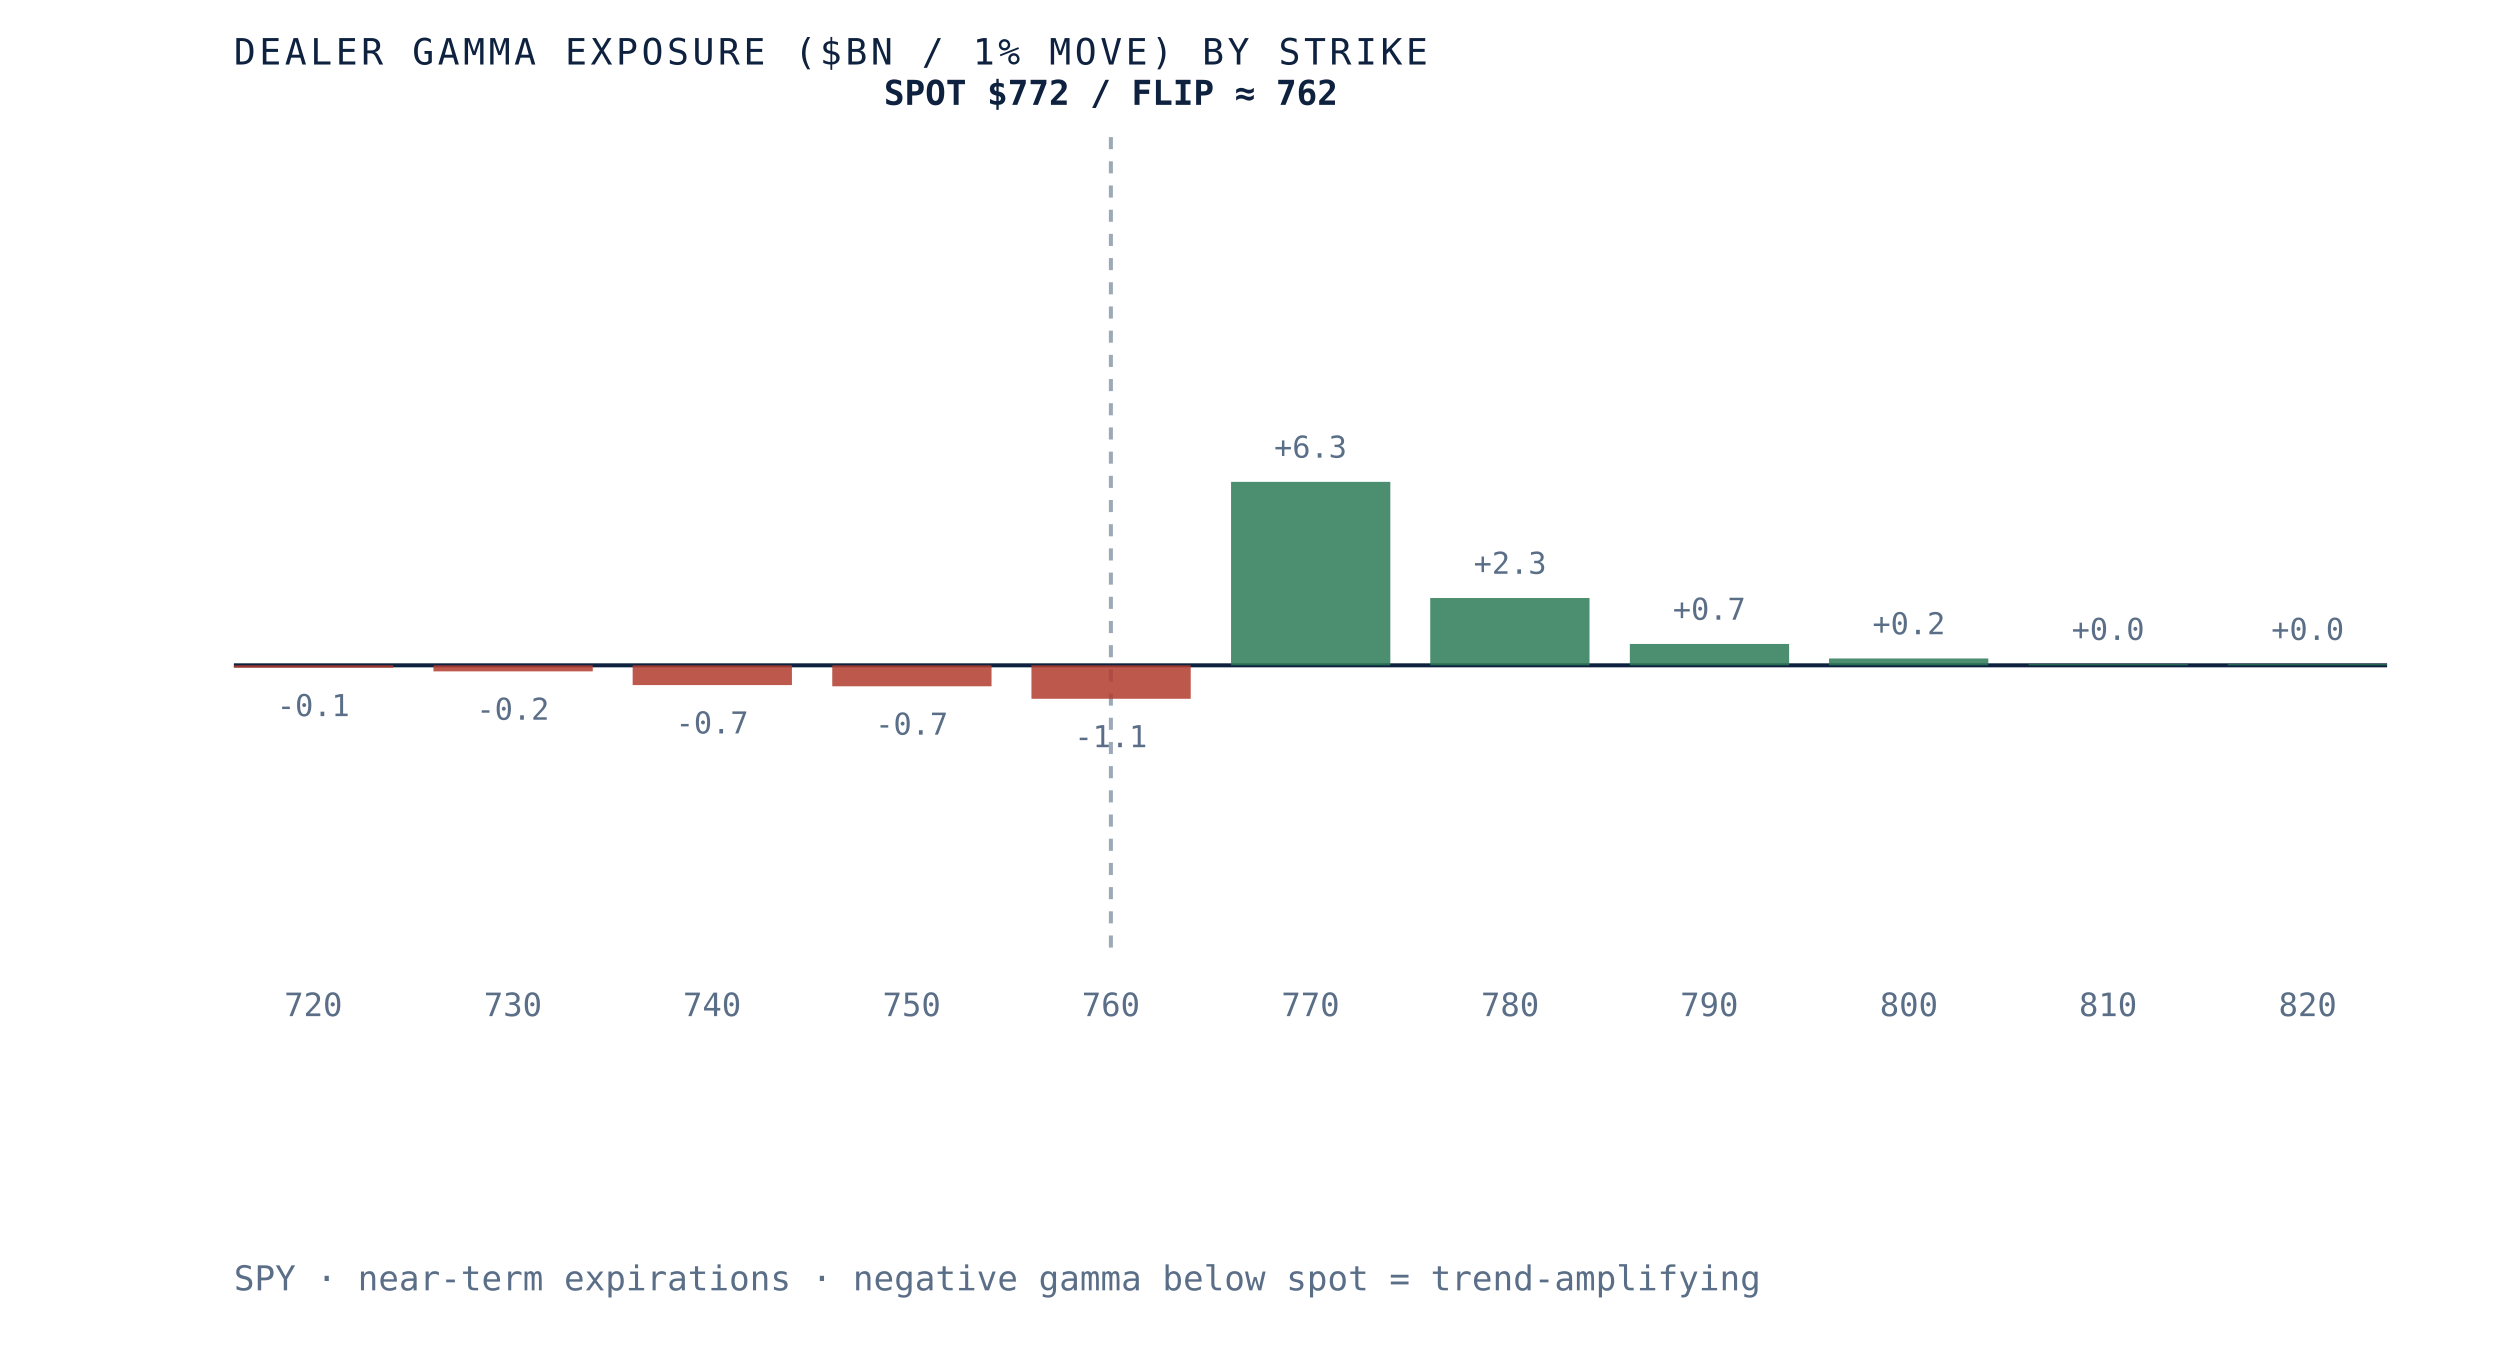
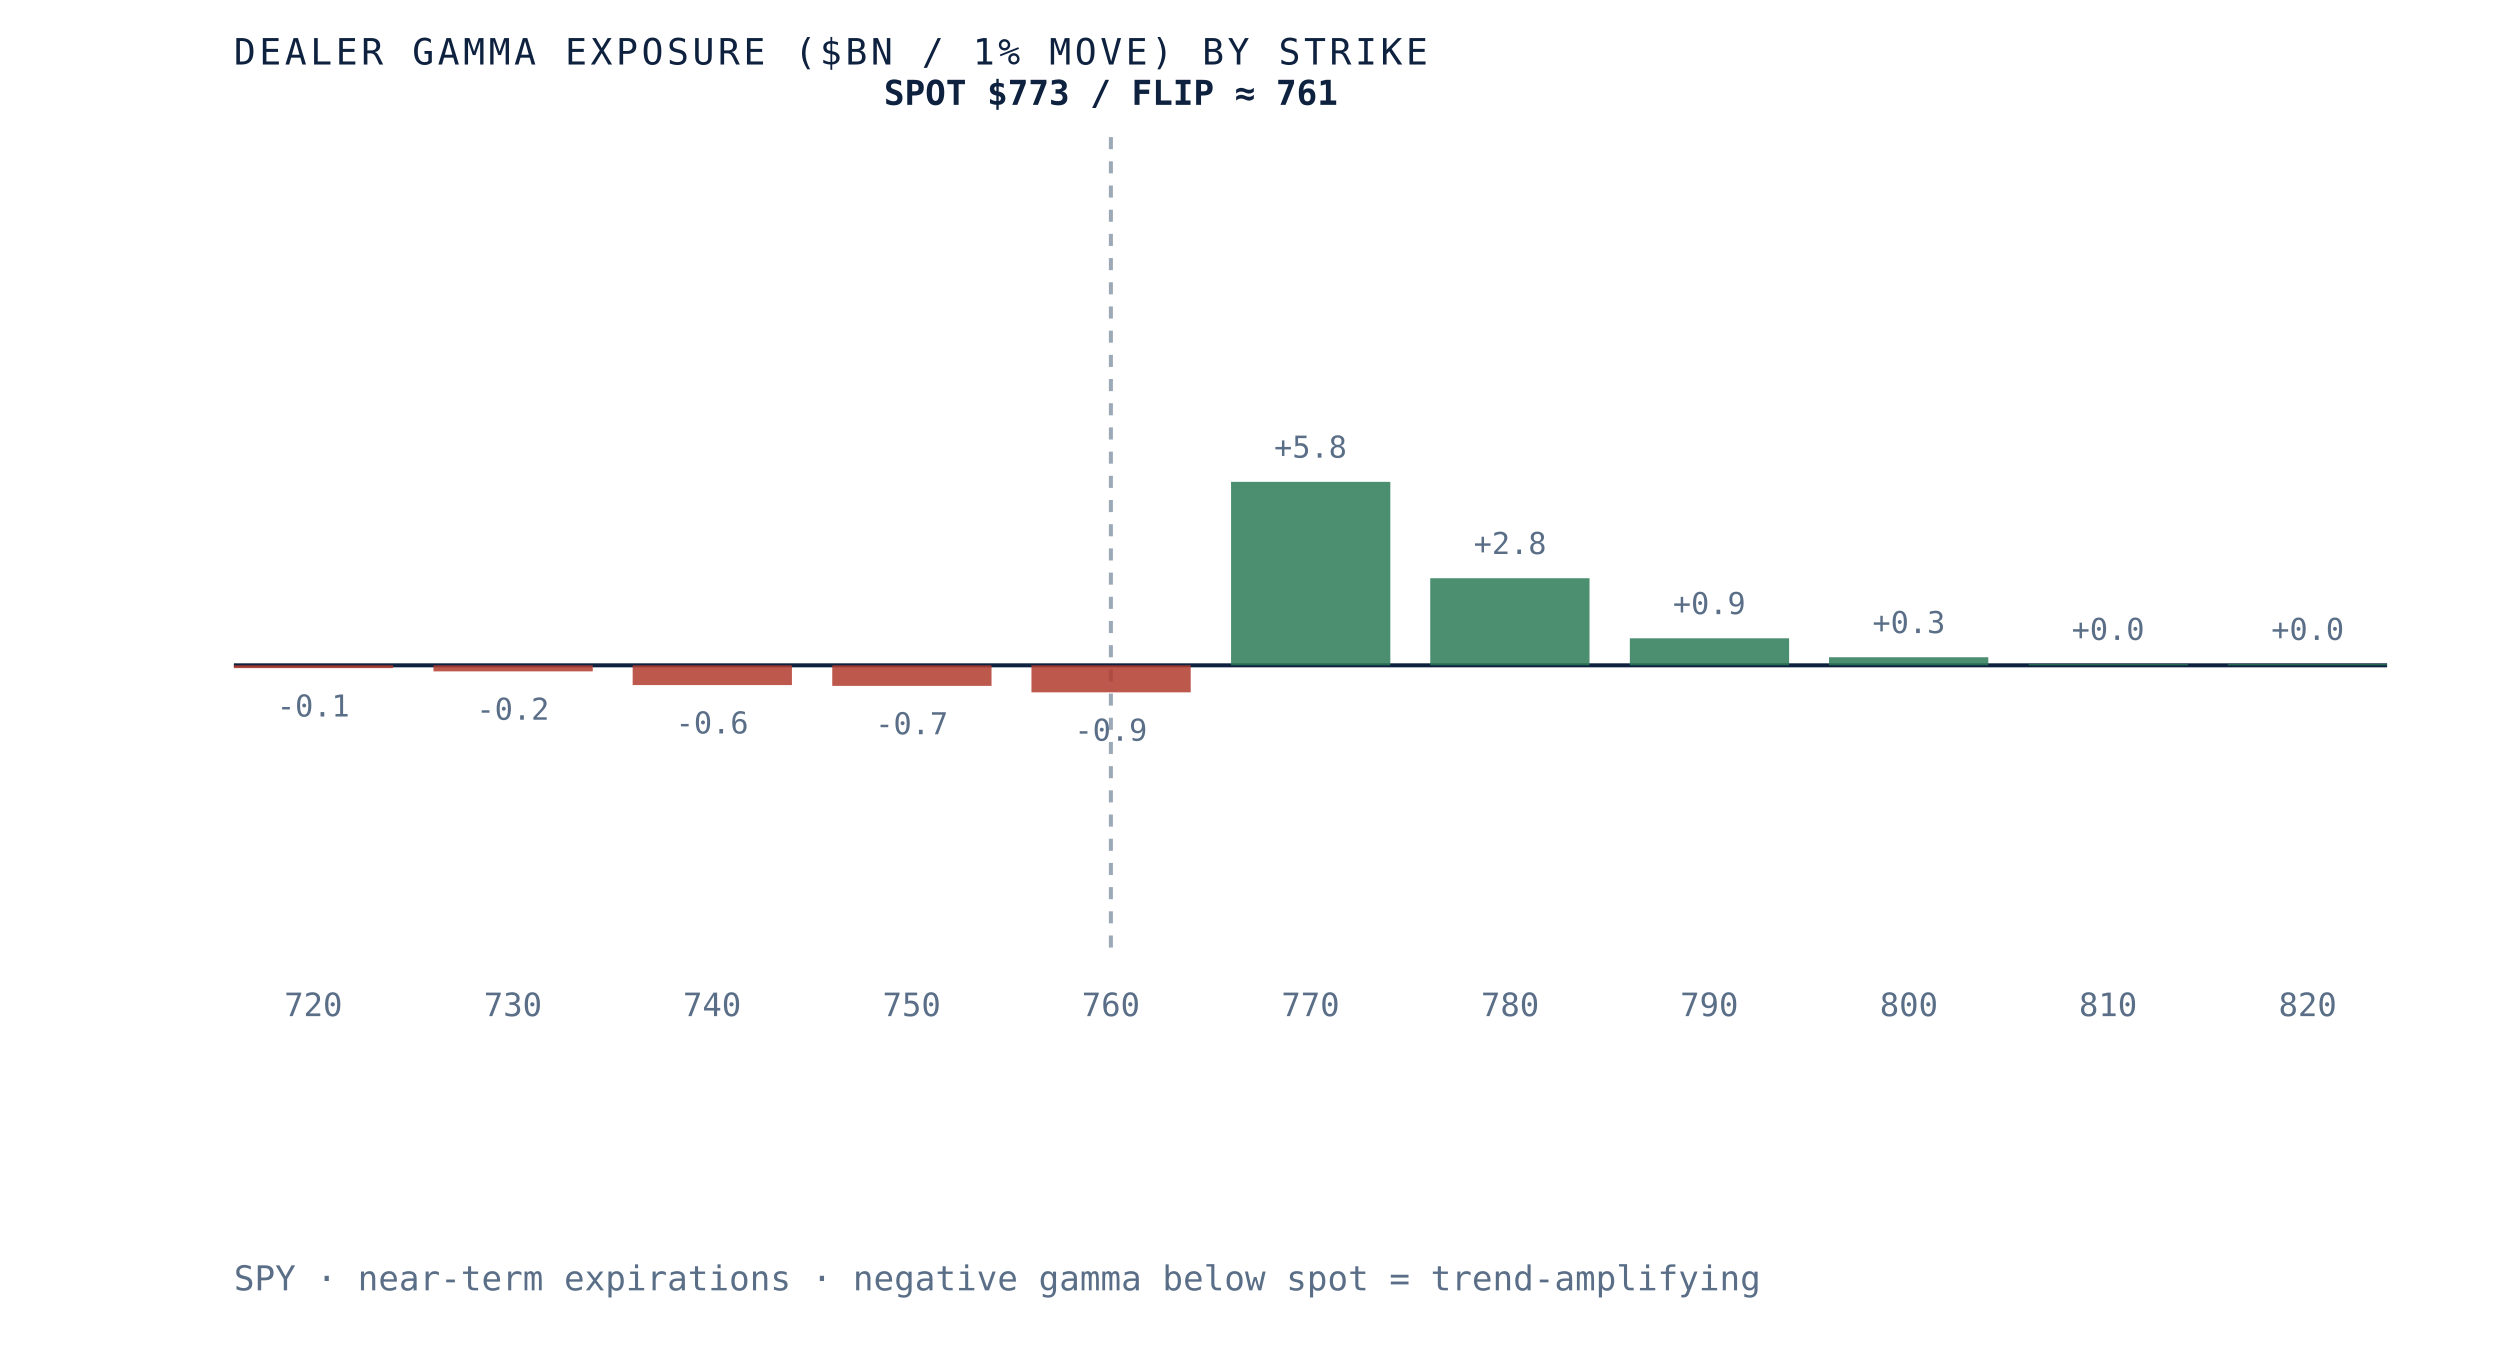
- <svg xmlns="http://www.w3.org/2000/svg" viewBox="0 0 620 340" role="img" aria-label="Dealer gamma exposure by strike for SPY, negative below spot and positive above, gamma flip near 762" preserveAspectRatio="xMidYMid meet" style="width:100%;height:auto;display:block">
+ <svg xmlns="http://www.w3.org/2000/svg" viewBox="0 0 620 340" role="img" aria-label="Dealer gamma exposure by strike for SPY, negative below spot and positive above, gamma flip near 761" preserveAspectRatio="xMidYMid meet" style="width:100%;height:auto;display:block">
  <rect x="0" y="0" width="620" height="340" fill="white" />
  <line x1="58" y1="165" x2="592" y2="165" stroke="#0e2240" stroke-width="1" />
  <line x1="275.5" y1="34" x2="275.5" y2="235" stroke="#5a6f87" stroke-width="1" stroke-dasharray="3 3" opacity="0.6" />
-   <rect x="58.0" y="165.0" width="39.5" height="0.6" fill="#b23b2e" opacity="0.85" />
-   <text x="77.7" y="177.6" text-anchor="middle" font-family="'JetBrains Mono', monospace" font-size="7.5" fill="#5a6f87">-0.1</text>
+   <rect x="58.0" y="165.0" width="39.5" height="0.7" fill="#b23b2e" opacity="0.85" />
+   <text x="77.7" y="177.7" text-anchor="middle" font-family="'JetBrains Mono', monospace" font-size="7.5" fill="#5a6f87">-0.1</text>
  <text x="77.7" y="252" text-anchor="middle" font-family="'JetBrains Mono', monospace" font-size="8" fill="#5a6f87">720</text>
  <rect x="107.5" y="165.0" width="39.5" height="1.5" fill="#b23b2e" opacity="0.85" />
  <text x="127.2" y="178.5" text-anchor="middle" font-family="'JetBrains Mono', monospace" font-size="7.5" fill="#5a6f87">-0.2</text>
  <text x="127.2" y="252" text-anchor="middle" font-family="'JetBrains Mono', monospace" font-size="8" fill="#5a6f87">730</text>
  <rect x="156.9" y="165.0" width="39.5" height="4.9" fill="#b23b2e" opacity="0.85" />
-   <text x="176.6" y="181.9" text-anchor="middle" font-family="'JetBrains Mono', monospace" font-size="7.5" fill="#5a6f87">-0.7</text>
+   <text x="176.6" y="181.9" text-anchor="middle" font-family="'JetBrains Mono', monospace" font-size="7.5" fill="#5a6f87">-0.6</text>
  <text x="176.6" y="252" text-anchor="middle" font-family="'JetBrains Mono', monospace" font-size="8" fill="#5a6f87">740</text>
-   <rect x="206.4" y="165.0" width="39.5" height="5.2" fill="#b23b2e" opacity="0.85" />
-   <text x="226.1" y="182.2" text-anchor="middle" font-family="'JetBrains Mono', monospace" font-size="7.5" fill="#5a6f87">-0.7</text>
+   <rect x="206.4" y="165.0" width="39.5" height="5.1" fill="#b23b2e" opacity="0.85" />
+   <text x="226.1" y="182.1" text-anchor="middle" font-family="'JetBrains Mono', monospace" font-size="7.5" fill="#5a6f87">-0.7</text>
  <text x="226.1" y="252" text-anchor="middle" font-family="'JetBrains Mono', monospace" font-size="8" fill="#5a6f87">750</text>
-   <rect x="255.8" y="165.0" width="39.5" height="8.3" fill="#b23b2e" opacity="0.85" />
-   <text x="275.5" y="185.3" text-anchor="middle" font-family="'JetBrains Mono', monospace" font-size="7.5" fill="#5a6f87">-1.1</text>
+   <rect x="255.8" y="165.0" width="39.5" height="6.7" fill="#b23b2e" opacity="0.85" />
+   <text x="275.5" y="183.7" text-anchor="middle" font-family="'JetBrains Mono', monospace" font-size="7.5" fill="#5a6f87">-0.9</text>
  <text x="275.5" y="252" text-anchor="middle" font-family="'JetBrains Mono', monospace" font-size="8" fill="#5a6f87">760</text>
  <rect x="305.3" y="119.5" width="39.5" height="45.5" fill="#2c7a57" opacity="0.85" />
-   <text x="325.0" y="113.5" text-anchor="middle" font-family="'JetBrains Mono', monospace" font-size="7.5" fill="#5a6f87">+6.3</text>
+   <text x="325.0" y="113.5" text-anchor="middle" font-family="'JetBrains Mono', monospace" font-size="7.5" fill="#5a6f87">+5.8</text>
  <text x="325.0" y="252" text-anchor="middle" font-family="'JetBrains Mono', monospace" font-size="8" fill="#5a6f87">770</text>
-   <rect x="354.7" y="148.3" width="39.5" height="16.7" fill="#2c7a57" opacity="0.85" />
-   <text x="374.5" y="142.3" text-anchor="middle" font-family="'JetBrains Mono', monospace" font-size="7.5" fill="#5a6f87">+2.3</text>
+   <rect x="354.7" y="143.4" width="39.5" height="21.6" fill="#2c7a57" opacity="0.85" />
+   <text x="374.5" y="137.4" text-anchor="middle" font-family="'JetBrains Mono', monospace" font-size="7.5" fill="#5a6f87">+2.8</text>
  <text x="374.5" y="252" text-anchor="middle" font-family="'JetBrains Mono', monospace" font-size="8" fill="#5a6f87">780</text>
-   <rect x="404.2" y="159.7" width="39.5" height="5.3" fill="#2c7a57" opacity="0.85" />
-   <text x="423.9" y="153.7" text-anchor="middle" font-family="'JetBrains Mono', monospace" font-size="7.5" fill="#5a6f87">+0.7</text>
+   <rect x="404.2" y="158.3" width="39.5" height="6.7" fill="#2c7a57" opacity="0.85" />
+   <text x="423.9" y="152.3" text-anchor="middle" font-family="'JetBrains Mono', monospace" font-size="7.5" fill="#5a6f87">+0.9</text>
  <text x="423.9" y="252" text-anchor="middle" font-family="'JetBrains Mono', monospace" font-size="8" fill="#5a6f87">790</text>
-   <rect x="453.6" y="163.3" width="39.5" height="1.7" fill="#2c7a57" opacity="0.85" />
-   <text x="473.4" y="157.3" text-anchor="middle" font-family="'JetBrains Mono', monospace" font-size="7.5" fill="#5a6f87">+0.2</text>
+   <rect x="453.6" y="163.0" width="39.5" height="2.0" fill="#2c7a57" opacity="0.85" />
+   <text x="473.4" y="157.0" text-anchor="middle" font-family="'JetBrains Mono', monospace" font-size="7.5" fill="#5a6f87">+0.3</text>
  <text x="473.4" y="252" text-anchor="middle" font-family="'JetBrains Mono', monospace" font-size="8" fill="#5a6f87">800</text>
  <rect x="503.1" y="164.7" width="39.5" height="0.3" fill="#2c7a57" opacity="0.85" />
  <text x="522.8" y="158.7" text-anchor="middle" font-family="'JetBrains Mono', monospace" font-size="7.5" fill="#5a6f87">+0.0</text>
  <text x="522.8" y="252" text-anchor="middle" font-family="'JetBrains Mono', monospace" font-size="8" fill="#5a6f87">810</text>
  <rect x="552.5" y="164.7" width="39.5" height="0.3" fill="#2c7a57" opacity="0.85" />
  <text x="572.3" y="158.7" text-anchor="middle" font-family="'JetBrains Mono', monospace" font-size="7.5" fill="#5a6f87">+0.0</text>
  <text x="572.3" y="252" text-anchor="middle" font-family="'JetBrains Mono', monospace" font-size="8" fill="#5a6f87">820</text>
-   <text x="275.5" y="26" text-anchor="middle" font-family="'JetBrains Mono', monospace" font-size="8.5" font-weight="bold" fill="#0e2240">SPOT $772 / FLIP ≈ 762</text>
+   <text x="275.5" y="26" text-anchor="middle" font-family="'JetBrains Mono', monospace" font-size="8.5" font-weight="bold" fill="#0e2240">SPOT $773 / FLIP ≈ 761</text>
  <text x="58" y="16" font-family="'JetBrains Mono', monospace" font-size="9" letter-spacing="0.1em" fill="#0e2240">DEALER GAMMA EXPOSURE ($BN / 1% MOVE) BY STRIKE</text>
  <text x="58" y="320" font-family="'JetBrains Mono', monospace" font-size="8.5" fill="#5a6f87">SPY · near-term expirations · negative gamma below spot = trend-amplifying</text>
</svg>
